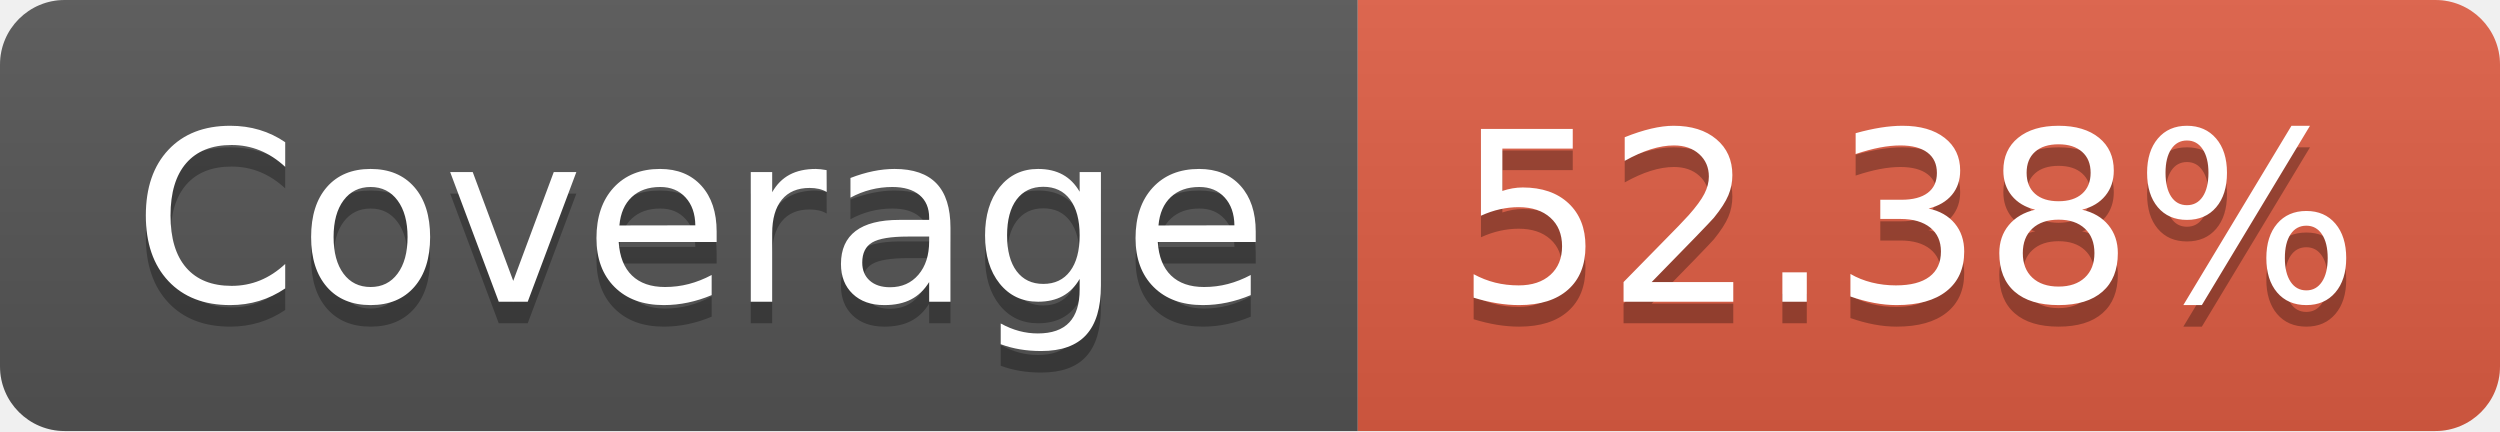
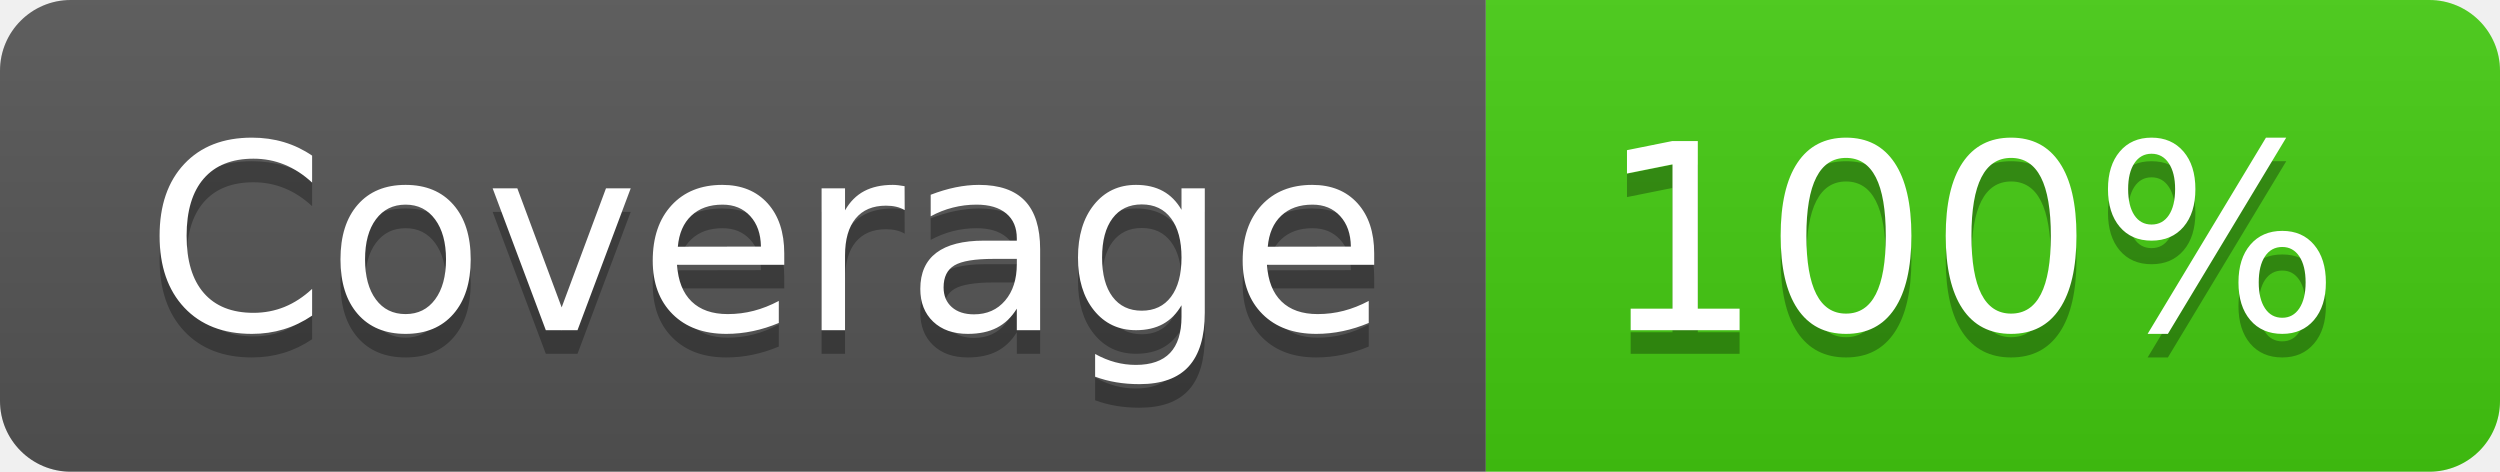
- <svg xmlns="http://www.w3.org/2000/svg" width="116" height="20" role="img" aria-label="Coverage: 52.38%">
+ <svg xmlns="http://www.w3.org/2000/svg" width="106" height="20" role="img" aria-label="Coverage: 100%">
  <linearGradient id="s" x2="0" y2="100%">
    <stop offset="0" stop-color="#bbb" stop-opacity=".1" />
    <stop offset="1" stop-opacity=".1" />
  </linearGradient>
  <clipPath id="r">
-     <rect width="116" height="20" rx="3" fill="#fff" />
+     <rect width="106" height="20" rx="3" fill="#fff" />
  </clipPath>
  <g clip-path="url(#r)">
    <rect width="63" height="20" fill="#555" />
-     <rect x="63" width="53" height="20" fill="#e05d44" />
-     <rect width="116" height="20" fill="url(#s)" />
+     <rect x="63" width="43" height="20" fill="#4c1" />
+     <rect width="106" height="20" fill="url(#s)" />
  </g>
  <g fill="#fff" text-anchor="middle" font-family="Verdana,Geneva,DejaVu Sans,sans-serif" text-rendering="geometricPrecision" font-size="110">
    <text aria-hidden="true" x="325" y="150" fill="#010101" fill-opacity=".3" transform="scale(.1)" textLength="530">Coverage</text>
    <text x="325" y="140" transform="scale(.1)" fill="#fff" textLength="530">Coverage</text>
-     <text aria-hidden="true" x="885" y="150" fill="#010101" fill-opacity=".3" transform="scale(.1)" textLength="430">52.38%</text>
-     <text x="885" y="140" transform="scale(.1)" fill="#fff" textLength="430">52.38%</text>
+     <text aria-hidden="true" x="835" y="150" fill="#010101" fill-opacity=".3" transform="scale(.1)" textLength="330">100%</text>
+     <text x="835" y="140" transform="scale(.1)" fill="#fff" textLength="330">100%</text>
  </g>
</svg>
